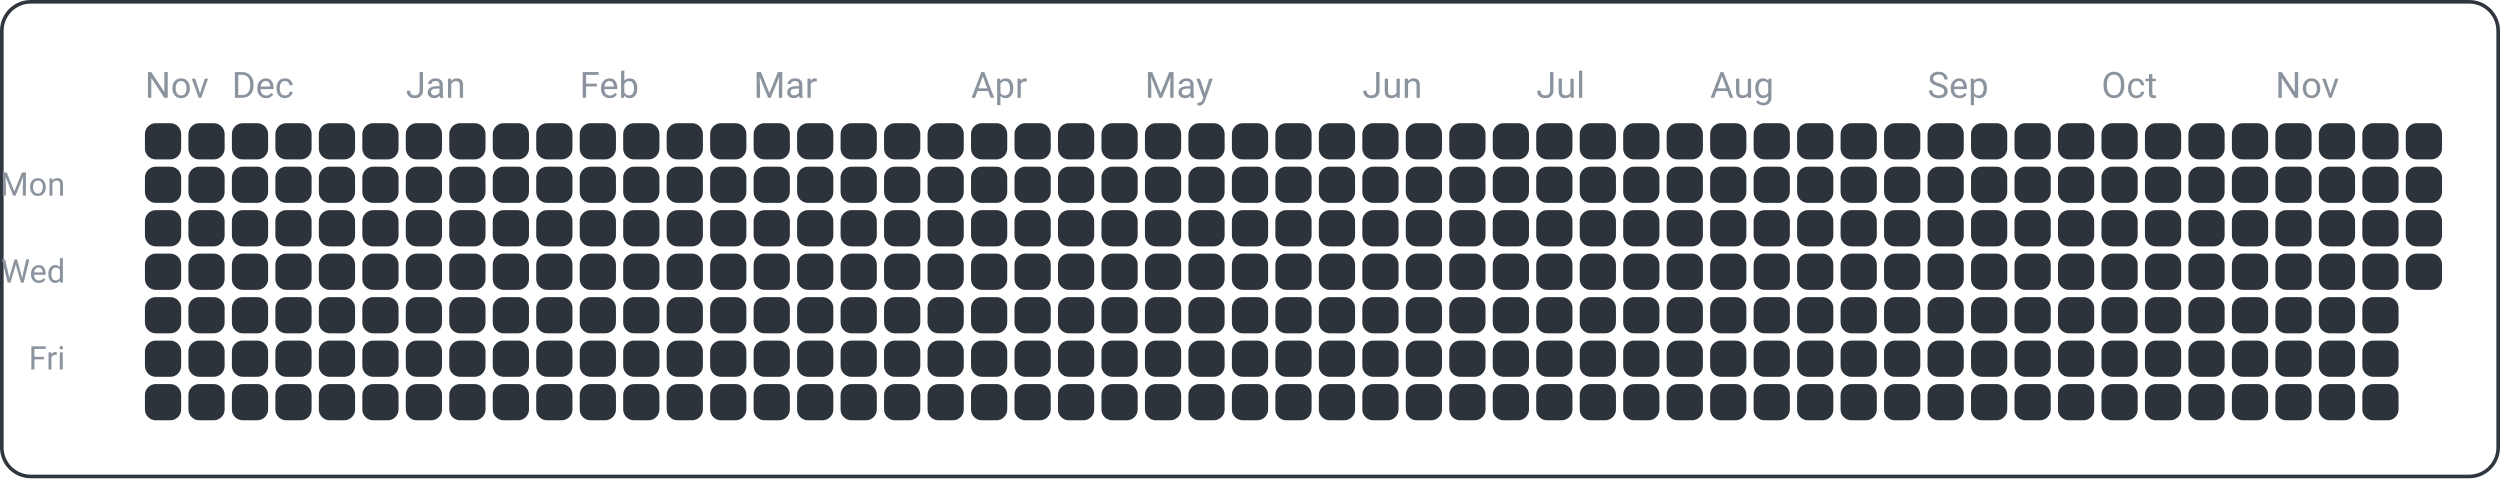
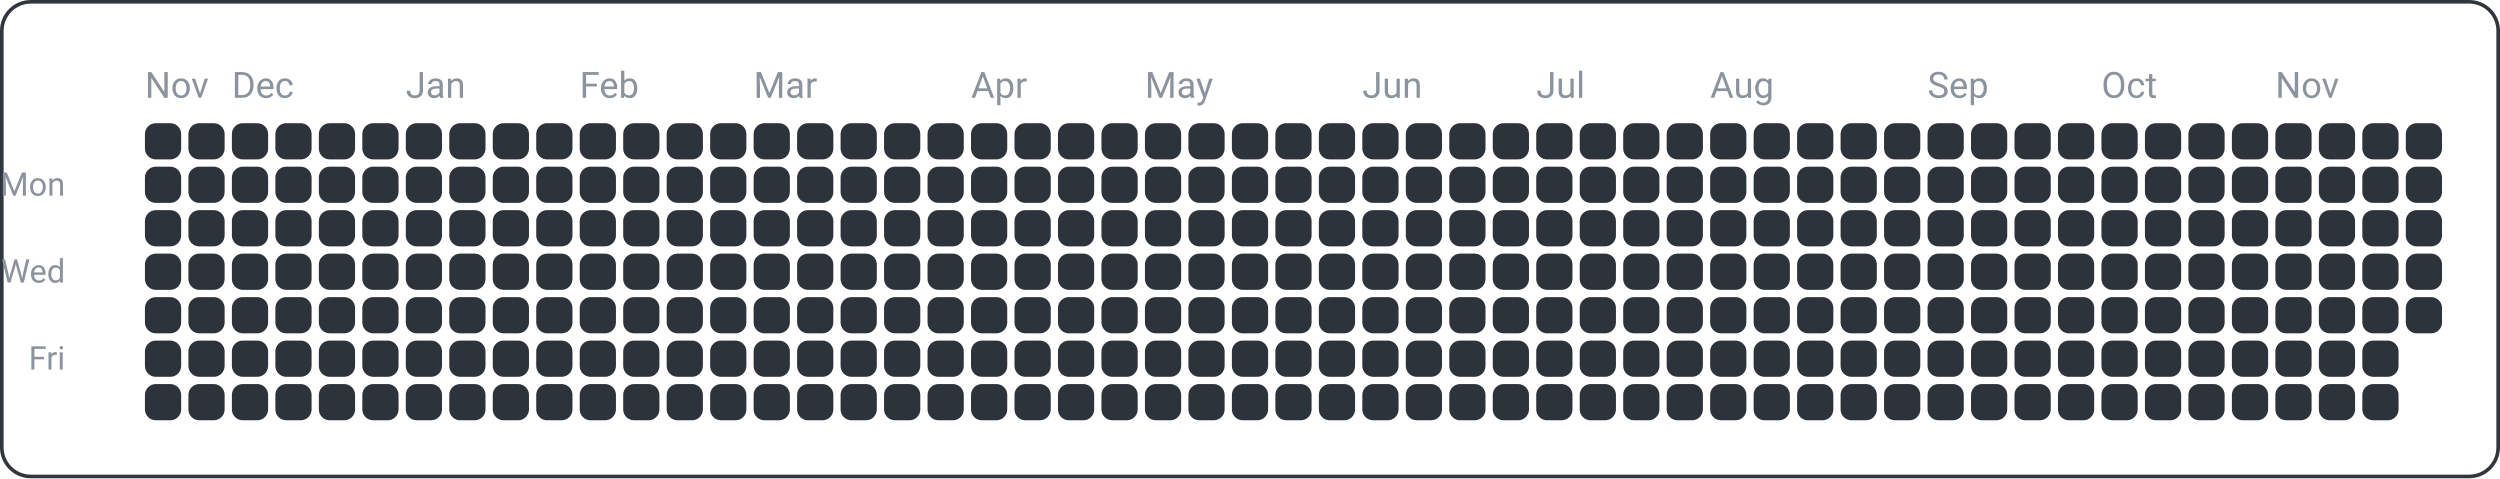
<svg xmlns="http://www.w3.org/2000/svg" width="690" height="132" viewBox="0 0 690 132">
  <rect x="0.5" y="0.5" width="689" height="131" fill="none" rx="8" ry="8" stroke="#30363d" />
  <text x="18" y="54" font-family="ui-sans-serif, -apple-system, Segoe UI, Roboto, Helvetica, Arial" font-size="9" fill="#8b949e" text-anchor="end">Mon</text>
  <text x="18" y="78" font-family="ui-sans-serif, -apple-system, Segoe UI, Roboto, Helvetica, Arial" font-size="9" fill="#8b949e" text-anchor="end">Wed</text>
  <text x="18" y="102" font-family="ui-sans-serif, -apple-system, Segoe UI, Roboto, Helvetica, Arial" font-size="9" fill="#8b949e" text-anchor="end">Fri</text>
  <text x="40" y="27" font-family="ui-sans-serif, -apple-system, Segoe UI, Roboto, Helvetica, Arial" font-size="10" fill="#8b949e" text-anchor="start">Nov</text>
  <text x="64" y="27" font-family="ui-sans-serif, -apple-system, Segoe UI, Roboto, Helvetica, Arial" font-size="10" fill="#8b949e" text-anchor="start">Dec</text>
  <text x="112" y="27" font-family="ui-sans-serif, -apple-system, Segoe UI, Roboto, Helvetica, Arial" font-size="10" fill="#8b949e" text-anchor="start">Jan</text>
  <text x="160" y="27" font-family="ui-sans-serif, -apple-system, Segoe UI, Roboto, Helvetica, Arial" font-size="10" fill="#8b949e" text-anchor="start">Feb</text>
  <text x="208" y="27" font-family="ui-sans-serif, -apple-system, Segoe UI, Roboto, Helvetica, Arial" font-size="10" fill="#8b949e" text-anchor="start">Mar</text>
  <text x="268" y="27" font-family="ui-sans-serif, -apple-system, Segoe UI, Roboto, Helvetica, Arial" font-size="10" fill="#8b949e" text-anchor="start">Apr</text>
  <text x="316" y="27" font-family="ui-sans-serif, -apple-system, Segoe UI, Roboto, Helvetica, Arial" font-size="10" fill="#8b949e" text-anchor="start">May</text>
  <text x="376" y="27" font-family="ui-sans-serif, -apple-system, Segoe UI, Roboto, Helvetica, Arial" font-size="10" fill="#8b949e" text-anchor="start">Jun</text>
  <text x="424" y="27" font-family="ui-sans-serif, -apple-system, Segoe UI, Roboto, Helvetica, Arial" font-size="10" fill="#8b949e" text-anchor="start">Jul</text>
  <text x="472" y="27" font-family="ui-sans-serif, -apple-system, Segoe UI, Roboto, Helvetica, Arial" font-size="10" fill="#8b949e" text-anchor="start">Aug</text>
  <text x="532" y="27" font-family="ui-sans-serif, -apple-system, Segoe UI, Roboto, Helvetica, Arial" font-size="10" fill="#8b949e" text-anchor="start">Sep</text>
  <text x="580" y="27" font-family="ui-sans-serif, -apple-system, Segoe UI, Roboto, Helvetica, Arial" font-size="10" fill="#8b949e" text-anchor="start">Oct</text>
  <text x="628" y="27" font-family="ui-sans-serif, -apple-system, Segoe UI, Roboto, Helvetica, Arial" font-size="10" fill="#8b949e" text-anchor="start">Nov</text>
  <rect x="40" y="34" width="10" height="10" fill="#2d333b" rx="3" ry="3" />
  <rect x="40" y="46" width="10" height="10" fill="#2d333b" rx="3" ry="3" />
  <rect x="40" y="58" width="10" height="10" fill="#2d333b" rx="3" ry="3" />
  <rect x="40" y="70" width="10" height="10" fill="#2d333b" rx="3" ry="3" />
  <rect x="40" y="82" width="10" height="10" fill="#2d333b" rx="3" ry="3" />
  <rect x="40" y="94" width="10" height="10" fill="#2d333b" rx="3" ry="3" />
  <rect x="40" y="106" width="10" height="10" fill="#2d333b" rx="3" ry="3" />
  <rect x="52" y="34" width="10" height="10" fill="#2d333b" rx="3" ry="3" />
  <rect x="52" y="46" width="10" height="10" fill="#2d333b" rx="3" ry="3" />
  <rect x="52" y="58" width="10" height="10" fill="#2d333b" rx="3" ry="3" />
  <rect x="52" y="70" width="10" height="10" fill="#2d333b" rx="3" ry="3" />
  <rect x="52" y="82" width="10" height="10" fill="#2d333b" rx="3" ry="3" />
  <rect x="52" y="94" width="10" height="10" fill="#2d333b" rx="3" ry="3" />
  <rect x="52" y="106" width="10" height="10" fill="#2d333b" rx="3" ry="3" />
  <rect x="64" y="34" width="10" height="10" fill="#2d333b" rx="3" ry="3" />
  <rect x="64" y="46" width="10" height="10" fill="#2d333b" rx="3" ry="3" />
  <rect x="64" y="58" width="10" height="10" fill="#2d333b" rx="3" ry="3" />
  <rect x="64" y="70" width="10" height="10" fill="#2d333b" rx="3" ry="3" />
  <rect x="64" y="82" width="10" height="10" fill="#2d333b" rx="3" ry="3" />
  <rect x="64" y="94" width="10" height="10" fill="#2d333b" rx="3" ry="3" />
  <rect x="64" y="106" width="10" height="10" fill="#2d333b" rx="3" ry="3" />
  <rect x="76" y="34" width="10" height="10" fill="#2d333b" rx="3" ry="3" />
  <rect x="76" y="46" width="10" height="10" fill="#2d333b" rx="3" ry="3" />
  <rect x="76" y="58" width="10" height="10" fill="#2d333b" rx="3" ry="3" />
  <rect x="76" y="70" width="10" height="10" fill="#2d333b" rx="3" ry="3" />
  <rect x="76" y="82" width="10" height="10" fill="#2d333b" rx="3" ry="3" />
  <rect x="76" y="94" width="10" height="10" fill="#2d333b" rx="3" ry="3" />
  <rect x="76" y="106" width="10" height="10" fill="#2d333b" rx="3" ry="3" />
  <rect x="88" y="34" width="10" height="10" fill="#2d333b" rx="3" ry="3" />
  <rect x="88" y="46" width="10" height="10" fill="#2d333b" rx="3" ry="3" />
  <rect x="88" y="58" width="10" height="10" fill="#2d333b" rx="3" ry="3" />
  <rect x="88" y="70" width="10" height="10" fill="#2d333b" rx="3" ry="3" />
  <rect x="88" y="82" width="10" height="10" fill="#2d333b" rx="3" ry="3" />
  <rect x="88" y="94" width="10" height="10" fill="#2d333b" rx="3" ry="3" />
  <rect x="88" y="106" width="10" height="10" fill="#2d333b" rx="3" ry="3" />
  <rect x="100" y="34" width="10" height="10" fill="#2d333b" rx="3" ry="3" />
  <rect x="100" y="46" width="10" height="10" fill="#2d333b" rx="3" ry="3" />
  <rect x="100" y="58" width="10" height="10" fill="#2d333b" rx="3" ry="3" />
  <rect x="100" y="70" width="10" height="10" fill="#2d333b" rx="3" ry="3" />
  <rect x="100" y="82" width="10" height="10" fill="#2d333b" rx="3" ry="3" />
  <rect x="100" y="94" width="10" height="10" fill="#2d333b" rx="3" ry="3" />
  <rect x="100" y="106" width="10" height="10" fill="#2d333b" rx="3" ry="3" />
  <rect x="112" y="34" width="10" height="10" fill="#2d333b" rx="3" ry="3" />
  <rect x="112" y="46" width="10" height="10" fill="#2d333b" rx="3" ry="3" />
  <rect x="112" y="58" width="10" height="10" fill="#2d333b" rx="3" ry="3" />
  <rect x="112" y="70" width="10" height="10" fill="#2d333b" rx="3" ry="3" />
  <rect x="112" y="82" width="10" height="10" fill="#2d333b" rx="3" ry="3" />
  <rect x="112" y="94" width="10" height="10" fill="#2d333b" rx="3" ry="3" />
  <rect x="112" y="106" width="10" height="10" fill="#2d333b" rx="3" ry="3" />
  <rect x="124" y="34" width="10" height="10" fill="#2d333b" rx="3" ry="3" />
  <rect x="124" y="46" width="10" height="10" fill="#2d333b" rx="3" ry="3" />
  <rect x="124" y="58" width="10" height="10" fill="#2d333b" rx="3" ry="3" />
  <rect x="124" y="70" width="10" height="10" fill="#2d333b" rx="3" ry="3" />
  <rect x="124" y="82" width="10" height="10" fill="#2d333b" rx="3" ry="3" />
  <rect x="124" y="94" width="10" height="10" fill="#2d333b" rx="3" ry="3" />
  <rect x="124" y="106" width="10" height="10" fill="#2d333b" rx="3" ry="3" />
  <rect x="136" y="34" width="10" height="10" fill="#2d333b" rx="3" ry="3" />
  <rect x="136" y="46" width="10" height="10" fill="#2d333b" rx="3" ry="3" />
  <rect x="136" y="58" width="10" height="10" fill="#2d333b" rx="3" ry="3" />
  <rect x="136" y="70" width="10" height="10" fill="#2d333b" rx="3" ry="3" />
  <rect x="136" y="82" width="10" height="10" fill="#2d333b" rx="3" ry="3" />
  <rect x="136" y="94" width="10" height="10" fill="#2d333b" rx="3" ry="3" />
  <rect x="136" y="106" width="10" height="10" fill="#2d333b" rx="3" ry="3" />
  <rect x="148" y="34" width="10" height="10" fill="#2d333b" rx="3" ry="3" />
  <rect x="148" y="46" width="10" height="10" fill="#2d333b" rx="3" ry="3" />
  <rect x="148" y="58" width="10" height="10" fill="#2d333b" rx="3" ry="3" />
  <rect x="148" y="70" width="10" height="10" fill="#2d333b" rx="3" ry="3" />
  <rect x="148" y="82" width="10" height="10" fill="#2d333b" rx="3" ry="3" />
  <rect x="148" y="94" width="10" height="10" fill="#2d333b" rx="3" ry="3" />
  <rect x="148" y="106" width="10" height="10" fill="#2d333b" rx="3" ry="3" />
  <rect x="160" y="34" width="10" height="10" fill="#2d333b" rx="3" ry="3" />
  <rect x="160" y="46" width="10" height="10" fill="#2d333b" rx="3" ry="3" />
  <rect x="160" y="58" width="10" height="10" fill="#2d333b" rx="3" ry="3" />
  <rect x="160" y="70" width="10" height="10" fill="#2d333b" rx="3" ry="3" />
  <rect x="160" y="82" width="10" height="10" fill="#2d333b" rx="3" ry="3" />
  <rect x="160" y="94" width="10" height="10" fill="#2d333b" rx="3" ry="3" />
  <rect x="160" y="106" width="10" height="10" fill="#2d333b" rx="3" ry="3" />
  <rect x="172" y="34" width="10" height="10" fill="#2d333b" rx="3" ry="3" />
  <rect x="172" y="46" width="10" height="10" fill="#2d333b" rx="3" ry="3" />
  <rect x="172" y="58" width="10" height="10" fill="#2d333b" rx="3" ry="3" />
  <rect x="172" y="70" width="10" height="10" fill="#2d333b" rx="3" ry="3" />
  <rect x="172" y="82" width="10" height="10" fill="#2d333b" rx="3" ry="3" />
  <rect x="172" y="94" width="10" height="10" fill="#2d333b" rx="3" ry="3" />
  <rect x="172" y="106" width="10" height="10" fill="#2d333b" rx="3" ry="3" />
  <rect x="184" y="34" width="10" height="10" fill="#2d333b" rx="3" ry="3" />
  <rect x="184" y="46" width="10" height="10" fill="#2d333b" rx="3" ry="3" />
  <rect x="184" y="58" width="10" height="10" fill="#2d333b" rx="3" ry="3" />
  <rect x="184" y="70" width="10" height="10" fill="#2d333b" rx="3" ry="3" />
  <rect x="184" y="82" width="10" height="10" fill="#2d333b" rx="3" ry="3" />
  <rect x="184" y="94" width="10" height="10" fill="#2d333b" rx="3" ry="3" />
  <rect x="184" y="106" width="10" height="10" fill="#2d333b" rx="3" ry="3" />
  <rect x="196" y="34" width="10" height="10" fill="#2d333b" rx="3" ry="3" />
  <rect x="196" y="46" width="10" height="10" fill="#2d333b" rx="3" ry="3" />
  <rect x="196" y="58" width="10" height="10" fill="#2d333b" rx="3" ry="3" />
  <rect x="196" y="70" width="10" height="10" fill="#2d333b" rx="3" ry="3" />
  <rect x="196" y="82" width="10" height="10" fill="#2d333b" rx="3" ry="3" />
  <rect x="196" y="94" width="10" height="10" fill="#2d333b" rx="3" ry="3" />
  <rect x="196" y="106" width="10" height="10" fill="#2d333b" rx="3" ry="3" />
  <rect x="208" y="34" width="10" height="10" fill="#2d333b" rx="3" ry="3" />
  <rect x="208" y="46" width="10" height="10" fill="#2d333b" rx="3" ry="3" />
  <rect x="208" y="58" width="10" height="10" fill="#2d333b" rx="3" ry="3" />
  <rect x="208" y="70" width="10" height="10" fill="#2d333b" rx="3" ry="3" />
  <rect x="208" y="82" width="10" height="10" fill="#2d333b" rx="3" ry="3" />
  <rect x="208" y="94" width="10" height="10" fill="#2d333b" rx="3" ry="3" />
  <rect x="208" y="106" width="10" height="10" fill="#2d333b" rx="3" ry="3" />
  <rect x="220" y="34" width="10" height="10" fill="#2d333b" rx="3" ry="3" />
  <rect x="220" y="46" width="10" height="10" fill="#2d333b" rx="3" ry="3" />
  <rect x="220" y="58" width="10" height="10" fill="#2d333b" rx="3" ry="3" />
  <rect x="220" y="70" width="10" height="10" fill="#2d333b" rx="3" ry="3" />
  <rect x="220" y="82" width="10" height="10" fill="#2d333b" rx="3" ry="3" />
  <rect x="220" y="94" width="10" height="10" fill="#2d333b" rx="3" ry="3" />
  <rect x="220" y="106" width="10" height="10" fill="#2d333b" rx="3" ry="3" />
  <rect x="232" y="34" width="10" height="10" fill="#2d333b" rx="3" ry="3" />
  <rect x="232" y="46" width="10" height="10" fill="#2d333b" rx="3" ry="3" />
  <rect x="232" y="58" width="10" height="10" fill="#2d333b" rx="3" ry="3" />
  <rect x="232" y="70" width="10" height="10" fill="#2d333b" rx="3" ry="3" />
  <rect x="232" y="82" width="10" height="10" fill="#2d333b" rx="3" ry="3" />
  <rect x="232" y="94" width="10" height="10" fill="#2d333b" rx="3" ry="3" />
  <rect x="232" y="106" width="10" height="10" fill="#2d333b" rx="3" ry="3" />
  <rect x="244" y="34" width="10" height="10" fill="#2d333b" rx="3" ry="3" />
  <rect x="244" y="46" width="10" height="10" fill="#2d333b" rx="3" ry="3" />
  <rect x="244" y="58" width="10" height="10" fill="#2d333b" rx="3" ry="3" />
  <rect x="244" y="70" width="10" height="10" fill="#2d333b" rx="3" ry="3" />
  <rect x="244" y="82" width="10" height="10" fill="#2d333b" rx="3" ry="3" />
  <rect x="244" y="94" width="10" height="10" fill="#2d333b" rx="3" ry="3" />
  <rect x="244" y="106" width="10" height="10" fill="#2d333b" rx="3" ry="3" />
  <rect x="256" y="34" width="10" height="10" fill="#2d333b" rx="3" ry="3" />
  <rect x="256" y="46" width="10" height="10" fill="#2d333b" rx="3" ry="3" />
  <rect x="256" y="58" width="10" height="10" fill="#2d333b" rx="3" ry="3" />
  <rect x="256" y="70" width="10" height="10" fill="#2d333b" rx="3" ry="3" />
  <rect x="256" y="82" width="10" height="10" fill="#2d333b" rx="3" ry="3" />
  <rect x="256" y="94" width="10" height="10" fill="#2d333b" rx="3" ry="3" />
  <rect x="256" y="106" width="10" height="10" fill="#2d333b" rx="3" ry="3" />
  <rect x="268" y="34" width="10" height="10" fill="#2d333b" rx="3" ry="3" />
  <rect x="268" y="46" width="10" height="10" fill="#2d333b" rx="3" ry="3" />
  <rect x="268" y="58" width="10" height="10" fill="#2d333b" rx="3" ry="3" />
  <rect x="268" y="70" width="10" height="10" fill="#2d333b" rx="3" ry="3" />
  <rect x="268" y="82" width="10" height="10" fill="#2d333b" rx="3" ry="3" />
  <rect x="268" y="94" width="10" height="10" fill="#2d333b" rx="3" ry="3" />
  <rect x="268" y="106" width="10" height="10" fill="#2d333b" rx="3" ry="3" />
  <rect x="280" y="34" width="10" height="10" fill="#2d333b" rx="3" ry="3" />
  <rect x="280" y="46" width="10" height="10" fill="#2d333b" rx="3" ry="3" />
  <rect x="280" y="58" width="10" height="10" fill="#2d333b" rx="3" ry="3" />
  <rect x="280" y="70" width="10" height="10" fill="#2d333b" rx="3" ry="3" />
  <rect x="280" y="82" width="10" height="10" fill="#2d333b" rx="3" ry="3" />
  <rect x="280" y="94" width="10" height="10" fill="#2d333b" rx="3" ry="3" />
  <rect x="280" y="106" width="10" height="10" fill="#2d333b" rx="3" ry="3" />
  <rect x="292" y="34" width="10" height="10" fill="#2d333b" rx="3" ry="3" />
  <rect x="292" y="46" width="10" height="10" fill="#2d333b" rx="3" ry="3" />
  <rect x="292" y="58" width="10" height="10" fill="#2d333b" rx="3" ry="3" />
  <rect x="292" y="70" width="10" height="10" fill="#2d333b" rx="3" ry="3" />
  <rect x="292" y="82" width="10" height="10" fill="#2d333b" rx="3" ry="3" />
  <rect x="292" y="94" width="10" height="10" fill="#2d333b" rx="3" ry="3" />
  <rect x="292" y="106" width="10" height="10" fill="#2d333b" rx="3" ry="3" />
  <rect x="304" y="34" width="10" height="10" fill="#2d333b" rx="3" ry="3" />
  <rect x="304" y="46" width="10" height="10" fill="#2d333b" rx="3" ry="3" />
  <rect x="304" y="58" width="10" height="10" fill="#2d333b" rx="3" ry="3" />
  <rect x="304" y="70" width="10" height="10" fill="#2d333b" rx="3" ry="3" />
  <rect x="304" y="82" width="10" height="10" fill="#2d333b" rx="3" ry="3" />
  <rect x="304" y="94" width="10" height="10" fill="#2d333b" rx="3" ry="3" />
  <rect x="304" y="106" width="10" height="10" fill="#2d333b" rx="3" ry="3" />
  <rect x="316" y="34" width="10" height="10" fill="#2d333b" rx="3" ry="3" />
  <rect x="316" y="46" width="10" height="10" fill="#2d333b" rx="3" ry="3" />
  <rect x="316" y="58" width="10" height="10" fill="#2d333b" rx="3" ry="3" />
  <rect x="316" y="70" width="10" height="10" fill="#2d333b" rx="3" ry="3" />
  <rect x="316" y="82" width="10" height="10" fill="#2d333b" rx="3" ry="3" />
  <rect x="316" y="94" width="10" height="10" fill="#2d333b" rx="3" ry="3" />
  <rect x="316" y="106" width="10" height="10" fill="#2d333b" rx="3" ry="3" />
  <rect x="328" y="34" width="10" height="10" fill="#2d333b" rx="3" ry="3" />
  <rect x="328" y="46" width="10" height="10" fill="#2d333b" rx="3" ry="3" />
  <rect x="328" y="58" width="10" height="10" fill="#2d333b" rx="3" ry="3" />
  <rect x="328" y="70" width="10" height="10" fill="#2d333b" rx="3" ry="3" />
  <rect x="328" y="82" width="10" height="10" fill="#2d333b" rx="3" ry="3" />
  <rect x="328" y="94" width="10" height="10" fill="#2d333b" rx="3" ry="3" />
  <rect x="328" y="106" width="10" height="10" fill="#2d333b" rx="3" ry="3" />
  <rect x="340" y="34" width="10" height="10" fill="#2d333b" rx="3" ry="3" />
  <rect x="340" y="46" width="10" height="10" fill="#2d333b" rx="3" ry="3" />
  <rect x="340" y="58" width="10" height="10" fill="#2d333b" rx="3" ry="3" />
  <rect x="340" y="70" width="10" height="10" fill="#2d333b" rx="3" ry="3" />
  <rect x="340" y="82" width="10" height="10" fill="#2d333b" rx="3" ry="3" />
  <rect x="340" y="94" width="10" height="10" fill="#2d333b" rx="3" ry="3" />
  <rect x="340" y="106" width="10" height="10" fill="#2d333b" rx="3" ry="3" />
  <rect x="352" y="34" width="10" height="10" fill="#2d333b" rx="3" ry="3" />
  <rect x="352" y="46" width="10" height="10" fill="#2d333b" rx="3" ry="3" />
  <rect x="352" y="58" width="10" height="10" fill="#2d333b" rx="3" ry="3" />
  <rect x="352" y="70" width="10" height="10" fill="#2d333b" rx="3" ry="3" />
  <rect x="352" y="82" width="10" height="10" fill="#2d333b" rx="3" ry="3" />
  <rect x="352" y="94" width="10" height="10" fill="#2d333b" rx="3" ry="3" />
  <rect x="352" y="106" width="10" height="10" fill="#2d333b" rx="3" ry="3" />
  <rect x="364" y="34" width="10" height="10" fill="#2d333b" rx="3" ry="3" />
  <rect x="364" y="46" width="10" height="10" fill="#2d333b" rx="3" ry="3" />
  <rect x="364" y="58" width="10" height="10" fill="#2d333b" rx="3" ry="3" />
  <rect x="364" y="70" width="10" height="10" fill="#2d333b" rx="3" ry="3" />
  <rect x="364" y="82" width="10" height="10" fill="#2d333b" rx="3" ry="3" />
  <rect x="364" y="94" width="10" height="10" fill="#2d333b" rx="3" ry="3" />
  <rect x="364" y="106" width="10" height="10" fill="#2d333b" rx="3" ry="3" />
  <rect x="376" y="34" width="10" height="10" fill="#2d333b" rx="3" ry="3" />
  <rect x="376" y="46" width="10" height="10" fill="#2d333b" rx="3" ry="3" />
  <rect x="376" y="58" width="10" height="10" fill="#2d333b" rx="3" ry="3" />
  <rect x="376" y="70" width="10" height="10" fill="#2d333b" rx="3" ry="3" />
  <rect x="376" y="82" width="10" height="10" fill="#2d333b" rx="3" ry="3" />
  <rect x="376" y="94" width="10" height="10" fill="#2d333b" rx="3" ry="3" />
  <rect x="376" y="106" width="10" height="10" fill="#2d333b" rx="3" ry="3" />
  <rect x="388" y="34" width="10" height="10" fill="#2d333b" rx="3" ry="3" />
  <rect x="388" y="46" width="10" height="10" fill="#2d333b" rx="3" ry="3" />
  <rect x="388" y="58" width="10" height="10" fill="#2d333b" rx="3" ry="3" />
  <rect x="388" y="70" width="10" height="10" fill="#2d333b" rx="3" ry="3" />
  <rect x="388" y="82" width="10" height="10" fill="#2d333b" rx="3" ry="3" />
  <rect x="388" y="94" width="10" height="10" fill="#2d333b" rx="3" ry="3" />
  <rect x="388" y="106" width="10" height="10" fill="#2d333b" rx="3" ry="3" />
  <rect x="400" y="34" width="10" height="10" fill="#2d333b" rx="3" ry="3" />
  <rect x="400" y="46" width="10" height="10" fill="#2d333b" rx="3" ry="3" />
  <rect x="400" y="58" width="10" height="10" fill="#2d333b" rx="3" ry="3" />
  <rect x="400" y="70" width="10" height="10" fill="#2d333b" rx="3" ry="3" />
  <rect x="400" y="82" width="10" height="10" fill="#2d333b" rx="3" ry="3" />
  <rect x="400" y="94" width="10" height="10" fill="#2d333b" rx="3" ry="3" />
  <rect x="400" y="106" width="10" height="10" fill="#2d333b" rx="3" ry="3" />
  <rect x="412" y="34" width="10" height="10" fill="#2d333b" rx="3" ry="3" />
  <rect x="412" y="46" width="10" height="10" fill="#2d333b" rx="3" ry="3" />
  <rect x="412" y="58" width="10" height="10" fill="#2d333b" rx="3" ry="3" />
  <rect x="412" y="70" width="10" height="10" fill="#2d333b" rx="3" ry="3" />
  <rect x="412" y="82" width="10" height="10" fill="#2d333b" rx="3" ry="3" />
  <rect x="412" y="94" width="10" height="10" fill="#2d333b" rx="3" ry="3" />
  <rect x="412" y="106" width="10" height="10" fill="#2d333b" rx="3" ry="3" />
  <rect x="424" y="34" width="10" height="10" fill="#2d333b" rx="3" ry="3" />
  <rect x="424" y="46" width="10" height="10" fill="#2d333b" rx="3" ry="3" />
  <rect x="424" y="58" width="10" height="10" fill="#2d333b" rx="3" ry="3" />
  <rect x="424" y="70" width="10" height="10" fill="#2d333b" rx="3" ry="3" />
  <rect x="424" y="82" width="10" height="10" fill="#2d333b" rx="3" ry="3" />
  <rect x="424" y="94" width="10" height="10" fill="#2d333b" rx="3" ry="3" />
  <rect x="424" y="106" width="10" height="10" fill="#2d333b" rx="3" ry="3" />
  <rect x="436" y="34" width="10" height="10" fill="#2d333b" rx="3" ry="3" />
  <rect x="436" y="46" width="10" height="10" fill="#2d333b" rx="3" ry="3" />
  <rect x="436" y="58" width="10" height="10" fill="#2d333b" rx="3" ry="3" />
  <rect x="436" y="70" width="10" height="10" fill="#2d333b" rx="3" ry="3" />
  <rect x="436" y="82" width="10" height="10" fill="#2d333b" rx="3" ry="3" />
  <rect x="436" y="94" width="10" height="10" fill="#2d333b" rx="3" ry="3" />
  <rect x="436" y="106" width="10" height="10" fill="#2d333b" rx="3" ry="3" />
  <rect x="448" y="34" width="10" height="10" fill="#2d333b" rx="3" ry="3" />
  <rect x="448" y="46" width="10" height="10" fill="#2d333b" rx="3" ry="3" />
  <rect x="448" y="58" width="10" height="10" fill="#2d333b" rx="3" ry="3" />
  <rect x="448" y="70" width="10" height="10" fill="#2d333b" rx="3" ry="3" />
  <rect x="448" y="82" width="10" height="10" fill="#2d333b" rx="3" ry="3" />
  <rect x="448" y="94" width="10" height="10" fill="#2d333b" rx="3" ry="3" />
  <rect x="448" y="106" width="10" height="10" fill="#2d333b" rx="3" ry="3" />
  <rect x="460" y="34" width="10" height="10" fill="#2d333b" rx="3" ry="3" />
  <rect x="460" y="46" width="10" height="10" fill="#2d333b" rx="3" ry="3" />
  <rect x="460" y="58" width="10" height="10" fill="#2d333b" rx="3" ry="3" />
  <rect x="460" y="70" width="10" height="10" fill="#2d333b" rx="3" ry="3" />
  <rect x="460" y="82" width="10" height="10" fill="#2d333b" rx="3" ry="3" />
  <rect x="460" y="94" width="10" height="10" fill="#2d333b" rx="3" ry="3" />
  <rect x="460" y="106" width="10" height="10" fill="#2d333b" rx="3" ry="3" />
  <rect x="472" y="34" width="10" height="10" fill="#2d333b" rx="3" ry="3" />
  <rect x="472" y="46" width="10" height="10" fill="#2d333b" rx="3" ry="3" />
  <rect x="472" y="58" width="10" height="10" fill="#2d333b" rx="3" ry="3" />
  <rect x="472" y="70" width="10" height="10" fill="#2d333b" rx="3" ry="3" />
  <rect x="472" y="82" width="10" height="10" fill="#2d333b" rx="3" ry="3" />
  <rect x="472" y="94" width="10" height="10" fill="#2d333b" rx="3" ry="3" />
  <rect x="472" y="106" width="10" height="10" fill="#2d333b" rx="3" ry="3" />
  <rect x="484" y="34" width="10" height="10" fill="#2d333b" rx="3" ry="3" />
  <rect x="484" y="46" width="10" height="10" fill="#2d333b" rx="3" ry="3" />
  <rect x="484" y="58" width="10" height="10" fill="#2d333b" rx="3" ry="3" />
  <rect x="484" y="70" width="10" height="10" fill="#2d333b" rx="3" ry="3" />
  <rect x="484" y="82" width="10" height="10" fill="#2d333b" rx="3" ry="3" />
  <rect x="484" y="94" width="10" height="10" fill="#2d333b" rx="3" ry="3" />
  <rect x="484" y="106" width="10" height="10" fill="#2d333b" rx="3" ry="3" />
  <rect x="496" y="34" width="10" height="10" fill="#2d333b" rx="3" ry="3" />
  <rect x="496" y="46" width="10" height="10" fill="#2d333b" rx="3" ry="3" />
  <rect x="496" y="58" width="10" height="10" fill="#2d333b" rx="3" ry="3" />
  <rect x="496" y="70" width="10" height="10" fill="#2d333b" rx="3" ry="3" />
  <rect x="496" y="82" width="10" height="10" fill="#2d333b" rx="3" ry="3" />
  <rect x="496" y="94" width="10" height="10" fill="#2d333b" rx="3" ry="3" />
  <rect x="496" y="106" width="10" height="10" fill="#2d333b" rx="3" ry="3" />
  <rect x="508" y="34" width="10" height="10" fill="#2d333b" rx="3" ry="3" />
  <rect x="508" y="46" width="10" height="10" fill="#2d333b" rx="3" ry="3" />
  <rect x="508" y="58" width="10" height="10" fill="#2d333b" rx="3" ry="3" />
  <rect x="508" y="70" width="10" height="10" fill="#2d333b" rx="3" ry="3" />
  <rect x="508" y="82" width="10" height="10" fill="#2d333b" rx="3" ry="3" />
  <rect x="508" y="94" width="10" height="10" fill="#2d333b" rx="3" ry="3" />
  <rect x="508" y="106" width="10" height="10" fill="#2d333b" rx="3" ry="3" />
  <rect x="520" y="34" width="10" height="10" fill="#2d333b" rx="3" ry="3" />
  <rect x="520" y="46" width="10" height="10" fill="#2d333b" rx="3" ry="3" />
  <rect x="520" y="58" width="10" height="10" fill="#2d333b" rx="3" ry="3" />
  <rect x="520" y="70" width="10" height="10" fill="#2d333b" rx="3" ry="3" />
  <rect x="520" y="82" width="10" height="10" fill="#2d333b" rx="3" ry="3" />
  <rect x="520" y="94" width="10" height="10" fill="#2d333b" rx="3" ry="3" />
  <rect x="520" y="106" width="10" height="10" fill="#2d333b" rx="3" ry="3" />
  <rect x="532" y="34" width="10" height="10" fill="#2d333b" rx="3" ry="3" />
  <rect x="532" y="46" width="10" height="10" fill="#2d333b" rx="3" ry="3" />
  <rect x="532" y="58" width="10" height="10" fill="#2d333b" rx="3" ry="3" />
  <rect x="532" y="70" width="10" height="10" fill="#2d333b" rx="3" ry="3" />
  <rect x="532" y="82" width="10" height="10" fill="#2d333b" rx="3" ry="3" />
  <rect x="532" y="94" width="10" height="10" fill="#2d333b" rx="3" ry="3" />
  <rect x="532" y="106" width="10" height="10" fill="#2d333b" rx="3" ry="3" />
  <rect x="544" y="34" width="10" height="10" fill="#2d333b" rx="3" ry="3" />
  <rect x="544" y="46" width="10" height="10" fill="#2d333b" rx="3" ry="3" />
  <rect x="544" y="58" width="10" height="10" fill="#2d333b" rx="3" ry="3" />
  <rect x="544" y="70" width="10" height="10" fill="#2d333b" rx="3" ry="3" />
  <rect x="544" y="82" width="10" height="10" fill="#2d333b" rx="3" ry="3" />
  <rect x="544" y="94" width="10" height="10" fill="#2d333b" rx="3" ry="3" />
  <rect x="544" y="106" width="10" height="10" fill="#2d333b" rx="3" ry="3" />
  <rect x="556" y="34" width="10" height="10" fill="#2d333b" rx="3" ry="3" />
  <rect x="556" y="46" width="10" height="10" fill="#2d333b" rx="3" ry="3" />
  <rect x="556" y="58" width="10" height="10" fill="#2d333b" rx="3" ry="3" />
  <rect x="556" y="70" width="10" height="10" fill="#2d333b" rx="3" ry="3" />
  <rect x="556" y="82" width="10" height="10" fill="#2d333b" rx="3" ry="3" />
  <rect x="556" y="94" width="10" height="10" fill="#2d333b" rx="3" ry="3" />
  <rect x="556" y="106" width="10" height="10" fill="#2d333b" rx="3" ry="3" />
  <rect x="568" y="34" width="10" height="10" fill="#2d333b" rx="3" ry="3" />
  <rect x="568" y="46" width="10" height="10" fill="#2d333b" rx="3" ry="3" />
  <rect x="568" y="58" width="10" height="10" fill="#2d333b" rx="3" ry="3" />
  <rect x="568" y="70" width="10" height="10" fill="#2d333b" rx="3" ry="3" />
  <rect x="568" y="82" width="10" height="10" fill="#2d333b" rx="3" ry="3" />
  <rect x="568" y="94" width="10" height="10" fill="#2d333b" rx="3" ry="3" />
  <rect x="568" y="106" width="10" height="10" fill="#2d333b" rx="3" ry="3" />
  <rect x="580" y="34" width="10" height="10" fill="#2d333b" rx="3" ry="3" />
  <rect x="580" y="46" width="10" height="10" fill="#2d333b" rx="3" ry="3" />
  <rect x="580" y="58" width="10" height="10" fill="#2d333b" rx="3" ry="3" />
  <rect x="580" y="70" width="10" height="10" fill="#2d333b" rx="3" ry="3" />
  <rect x="580" y="82" width="10" height="10" fill="#2d333b" rx="3" ry="3" />
  <rect x="580" y="94" width="10" height="10" fill="#2d333b" rx="3" ry="3" />
  <rect x="580" y="106" width="10" height="10" fill="#2d333b" rx="3" ry="3" />
  <rect x="592" y="34" width="10" height="10" fill="#2d333b" rx="3" ry="3" />
  <rect x="592" y="46" width="10" height="10" fill="#2d333b" rx="3" ry="3" />
  <rect x="592" y="58" width="10" height="10" fill="#2d333b" rx="3" ry="3" />
  <rect x="592" y="70" width="10" height="10" fill="#2d333b" rx="3" ry="3" />
  <rect x="592" y="82" width="10" height="10" fill="#2d333b" rx="3" ry="3" />
  <rect x="592" y="94" width="10" height="10" fill="#2d333b" rx="3" ry="3" />
  <rect x="592" y="106" width="10" height="10" fill="#2d333b" rx="3" ry="3" />
  <rect x="604" y="34" width="10" height="10" fill="#2d333b" rx="3" ry="3" />
  <rect x="604" y="46" width="10" height="10" fill="#2d333b" rx="3" ry="3" />
  <rect x="604" y="58" width="10" height="10" fill="#2d333b" rx="3" ry="3" />
  <rect x="604" y="70" width="10" height="10" fill="#2d333b" rx="3" ry="3" />
  <rect x="604" y="82" width="10" height="10" fill="#2d333b" rx="3" ry="3" />
  <rect x="604" y="94" width="10" height="10" fill="#2d333b" rx="3" ry="3" />
  <rect x="604" y="106" width="10" height="10" fill="#2d333b" rx="3" ry="3" />
  <rect x="616" y="34" width="10" height="10" fill="#2d333b" rx="3" ry="3" />
  <rect x="616" y="46" width="10" height="10" fill="#2d333b" rx="3" ry="3" />
  <rect x="616" y="58" width="10" height="10" fill="#2d333b" rx="3" ry="3" />
  <rect x="616" y="70" width="10" height="10" fill="#2d333b" rx="3" ry="3" />
  <rect x="616" y="82" width="10" height="10" fill="#2d333b" rx="3" ry="3" />
  <rect x="616" y="94" width="10" height="10" fill="#2d333b" rx="3" ry="3" />
  <rect x="616" y="106" width="10" height="10" fill="#2d333b" rx="3" ry="3" />
  <rect x="628" y="34" width="10" height="10" fill="#2d333b" rx="3" ry="3" />
  <rect x="628" y="46" width="10" height="10" fill="#2d333b" rx="3" ry="3" />
  <rect x="628" y="58" width="10" height="10" fill="#2d333b" rx="3" ry="3" />
  <rect x="628" y="70" width="10" height="10" fill="#2d333b" rx="3" ry="3" />
  <rect x="628" y="82" width="10" height="10" fill="#2d333b" rx="3" ry="3" />
  <rect x="628" y="94" width="10" height="10" fill="#2d333b" rx="3" ry="3" />
  <rect x="628" y="106" width="10" height="10" fill="#2d333b" rx="3" ry="3" />
  <rect x="640" y="34" width="10" height="10" fill="#2d333b" rx="3" ry="3" />
  <rect x="640" y="46" width="10" height="10" fill="#2d333b" rx="3" ry="3" />
  <rect x="640" y="58" width="10" height="10" fill="#2d333b" rx="3" ry="3" />
  <rect x="640" y="70" width="10" height="10" fill="#2d333b" rx="3" ry="3" />
  <rect x="640" y="82" width="10" height="10" fill="#2d333b" rx="3" ry="3" />
  <rect x="640" y="94" width="10" height="10" fill="#2d333b" rx="3" ry="3" />
  <rect x="640" y="106" width="10" height="10" fill="#2d333b" rx="3" ry="3" />
  <rect x="652" y="34" width="10" height="10" fill="#2d333b" rx="3" ry="3" />
  <rect x="652" y="46" width="10" height="10" fill="#2d333b" rx="3" ry="3" />
  <rect x="652" y="58" width="10" height="10" fill="#2d333b" rx="3" ry="3" />
  <rect x="652" y="70" width="10" height="10" fill="#2d333b" rx="3" ry="3" />
  <rect x="652" y="82" width="10" height="10" fill="#2d333b" rx="3" ry="3" />
  <rect x="652" y="94" width="10" height="10" fill="#2d333b" rx="3" ry="3" />
  <rect x="652" y="106" width="10" height="10" fill="#2d333b" rx="3" ry="3" />
  <rect x="664" y="34" width="10" height="10" fill="#2d333b" rx="3" ry="3" />
  <rect x="664" y="46" width="10" height="10" fill="#2d333b" rx="3" ry="3" />
  <rect x="664" y="58" width="10" height="10" fill="#2d333b" rx="3" ry="3" />
  <rect x="664" y="70" width="10" height="10" fill="#2d333b" rx="3" ry="3" />
+   <rect x="664" y="82" width="10" height="10" fill="#2d333b" rx="3" ry="3" />
</svg>
